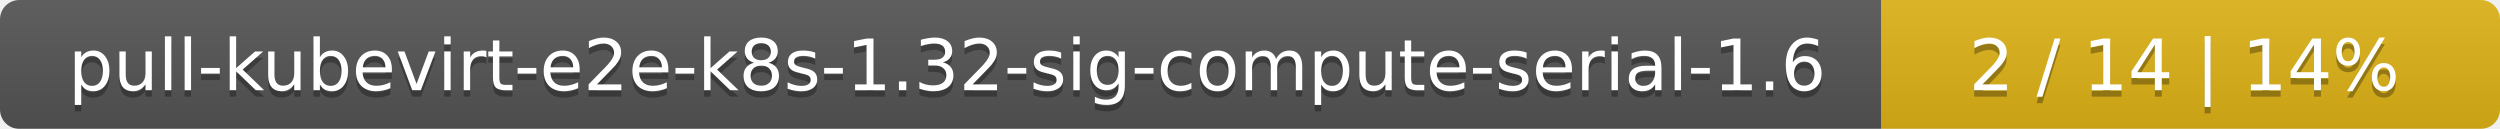
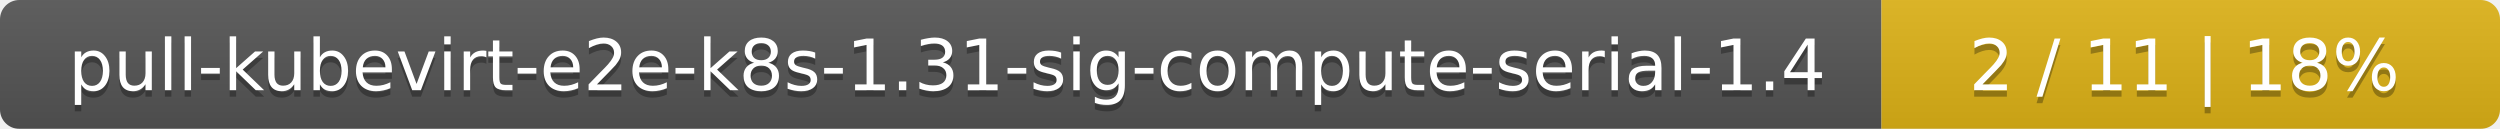
<svg xmlns="http://www.w3.org/2000/svg" width="388" height="20">
  <linearGradient id="smooth" x2="0" y2="100%">
    <stop offset="0" stop-color="#bbb" stop-opacity=".1" />
    <stop offset="1" stop-opacity=".1" />
  </linearGradient>
  <mask id="round">
    <rect width="388" height="20" rx="3" fill="#fff" />
  </mask>
  <g mask="url(#round)">
    <rect width="292" height="20" fill="#555" />
    <rect x="292" width="96" height="20" fill="#dfb317" />
    <rect width="388" height="20" fill="url(#smooth)" />
  </g>
  <g fill="#fff" text-anchor="middle" font-family="DejaVu Sans,Verdana,Geneva,sans-serif" font-size="11">
-     <text x="147" y="15" fill="#010101" fill-opacity=".3">pull-kubevirt-e2e-k8s-1.32-sig-compute-serial-1.6</text>
-     <text x="147" y="14">pull-kubevirt-e2e-k8s-1.32-sig-compute-serial-1.6</text>
-     <text x="339" y="15" fill="#010101" fill-opacity=".3">2 / 14    |    14%</text>
-     <text x="339" y="14">2 / 14    |    14%</text>
+     <text x="147" y="15" fill="#010101" fill-opacity=".3">pull-kubevirt-e2e-k8s-1.31-sig-compute-serial-1.4</text>
+     <text x="147" y="14">pull-kubevirt-e2e-k8s-1.31-sig-compute-serial-1.4</text>
+     <text x="339" y="15" fill="#010101" fill-opacity=".3">2 / 11    |    18%</text>
+     <text x="339" y="14">2 / 11    |    18%</text>
  </g>
</svg>
